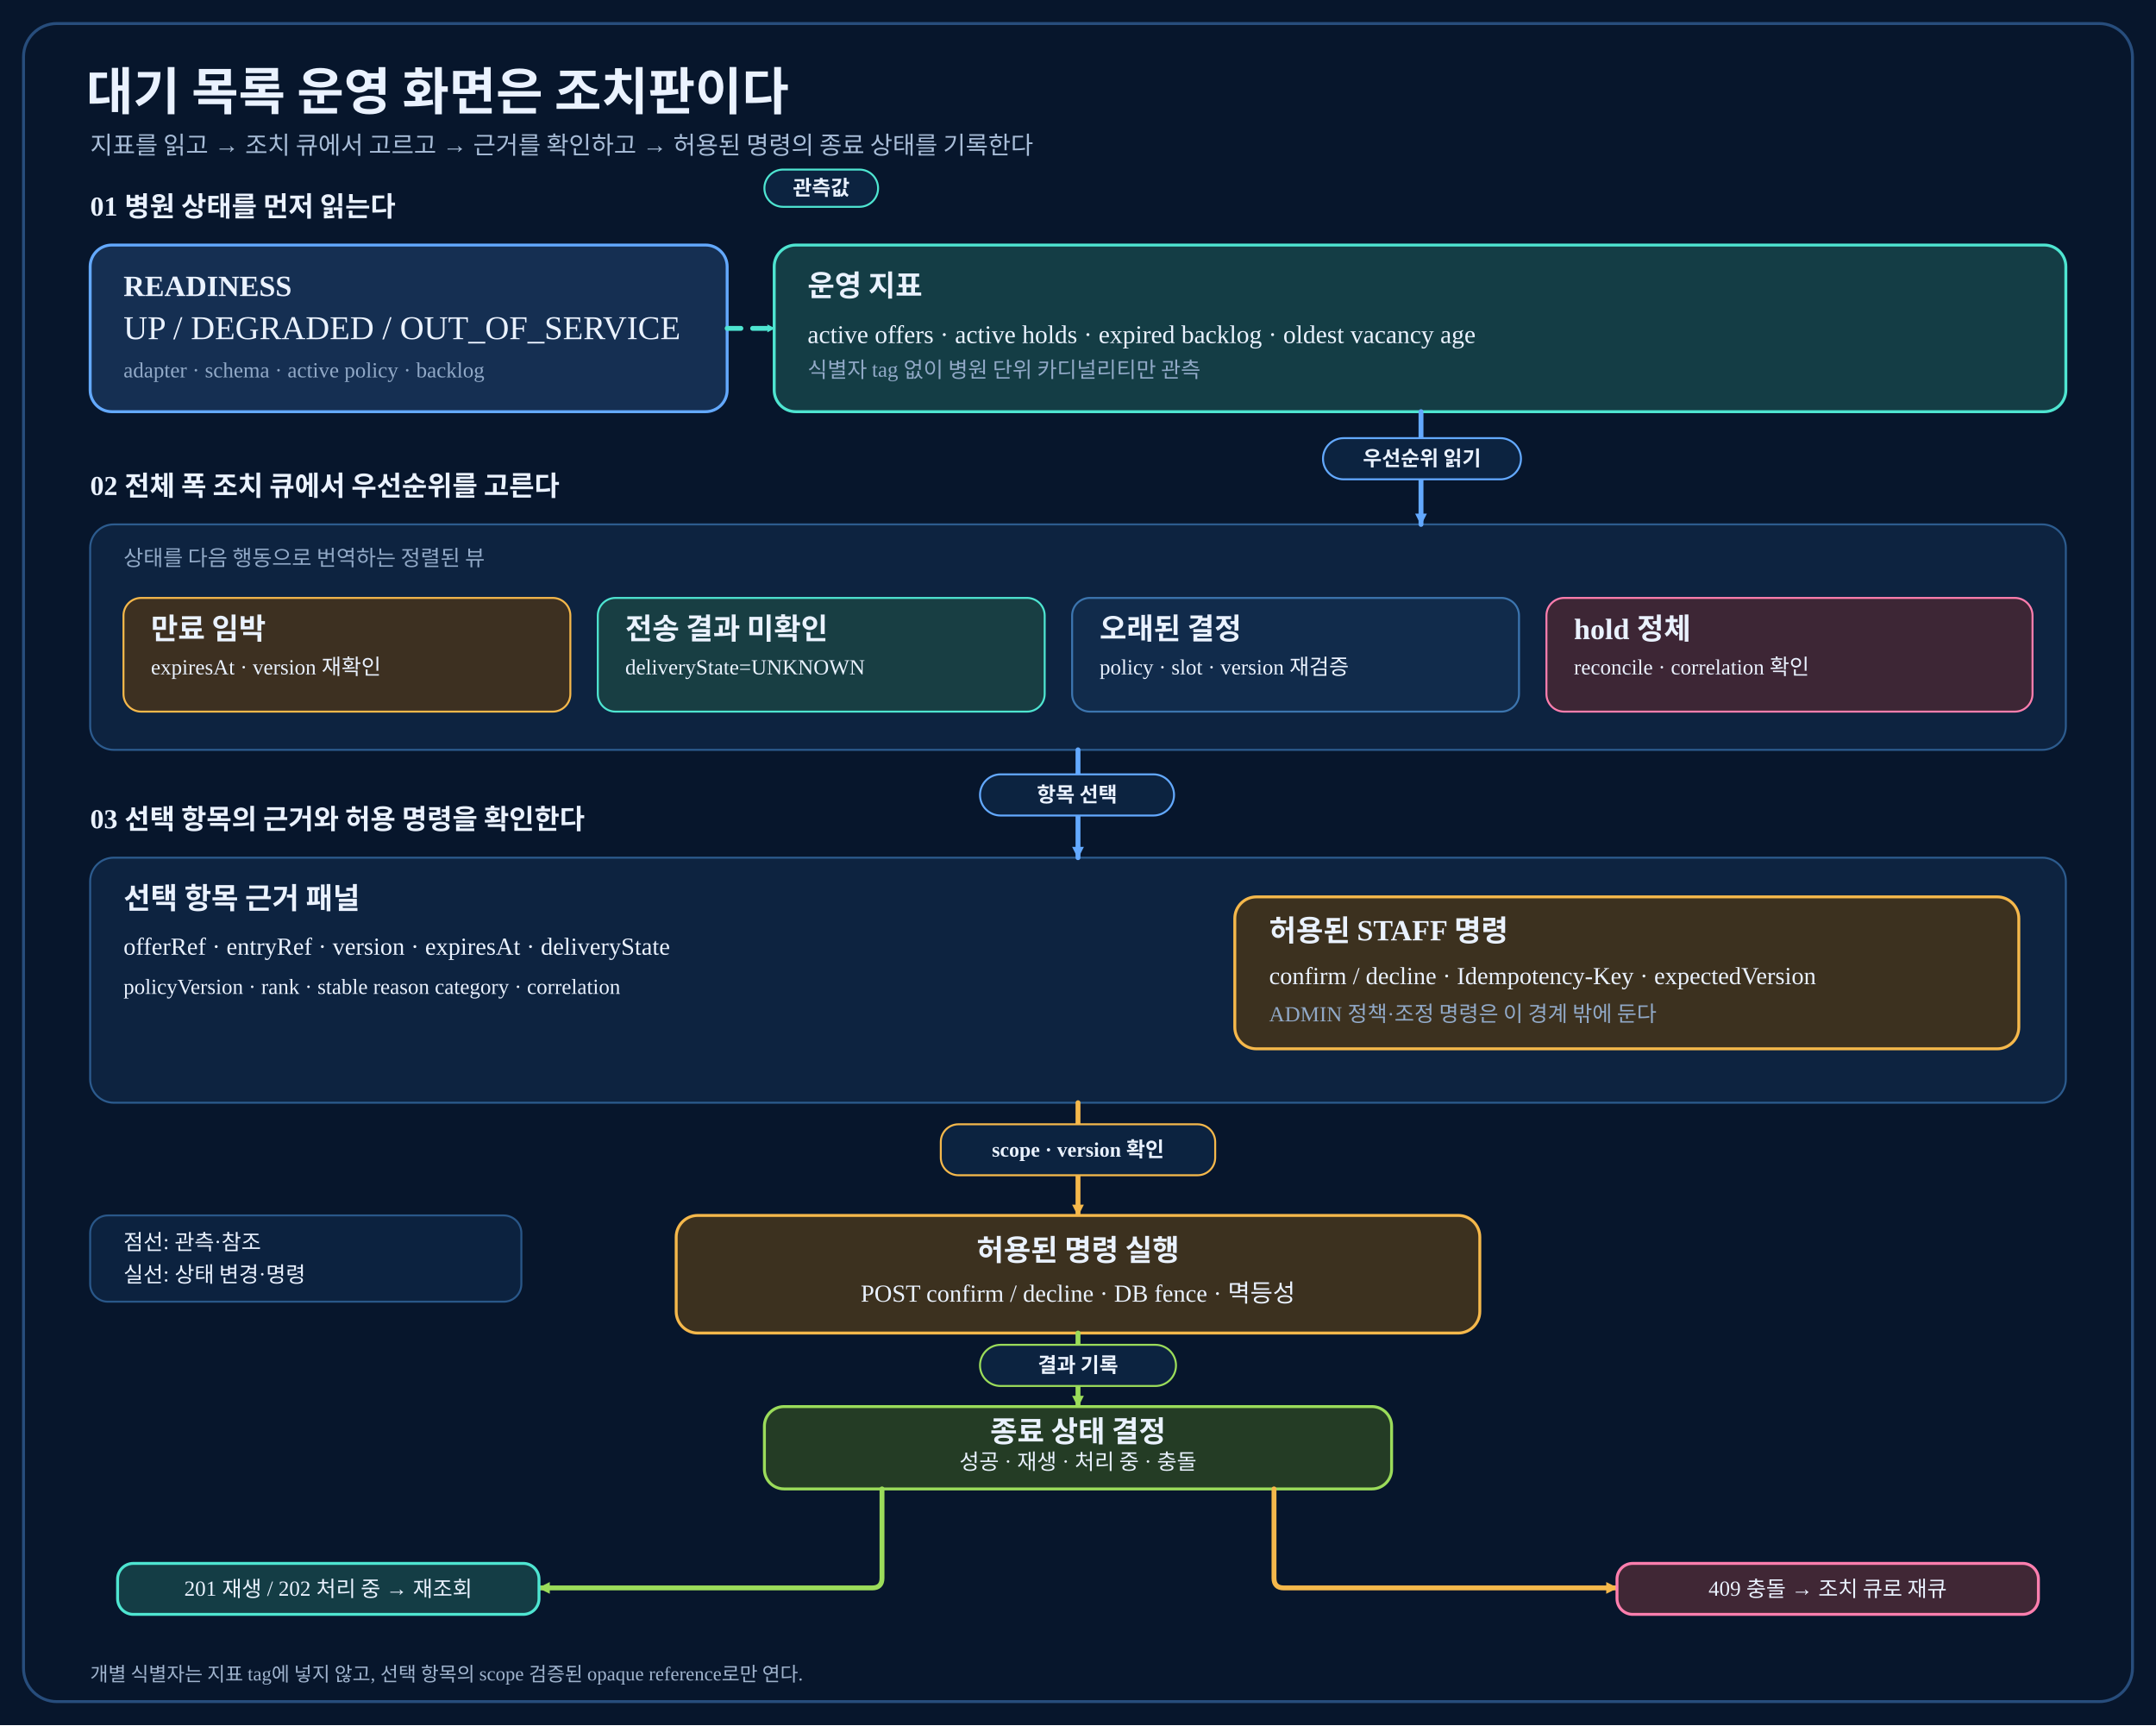
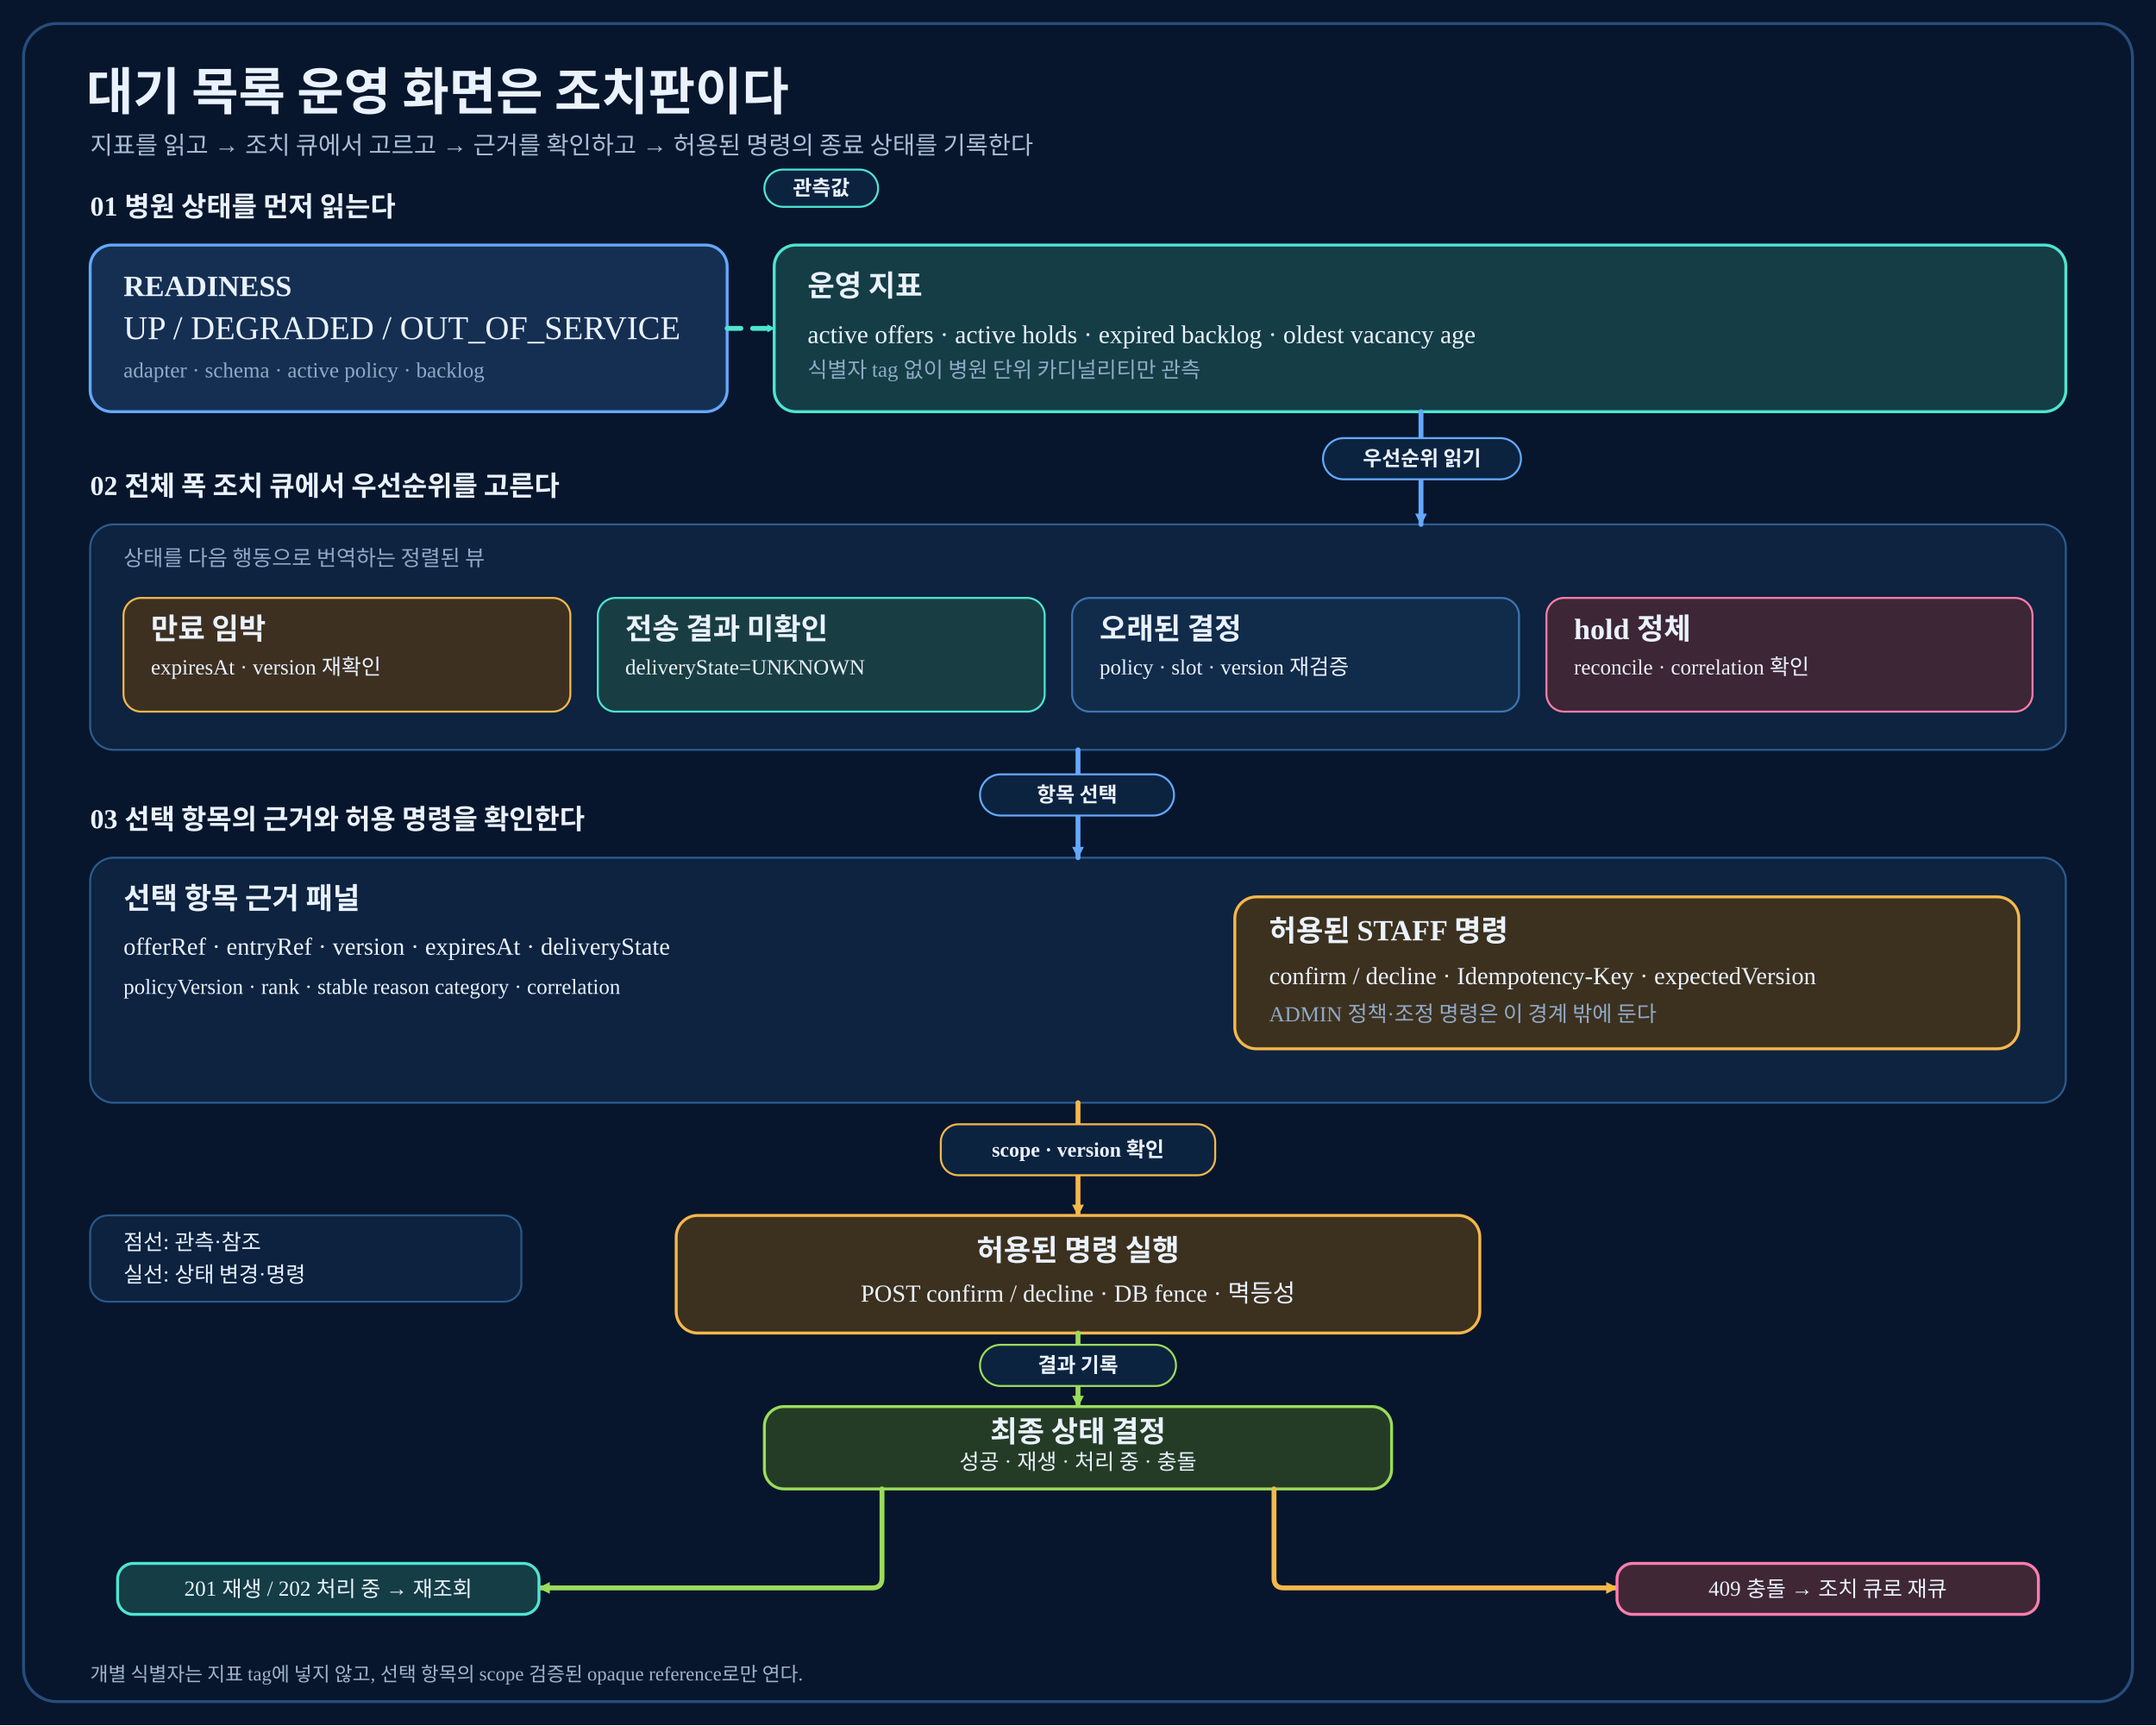
<svg xmlns="http://www.w3.org/2000/svg" width="2200" height="1760" viewBox="0 0 2200 1760" role="img" aria-labelledby="title desc">
  <defs>
    <style>
      text { font-family: "goorm Sans", "Apple SD Gothic Neo", "Noto Sans KR", sans-serif !important; fill: #eaf2ff; }
      text.code, text.metric, text.status { font-family: "goorm Sans Code", "goorm Sans", "Apple SD Gothic Neo", "Noto Sans KR", sans-serif !important; }
      text.title { font-family: "goorm Sans", "Apple SD Gothic Neo", "Noto Sans KR", sans-serif !important; font-weight: 700; }
      text.subtitle { fill: #a8bdd8; }
      text.muted { fill: #91a9c7; }
      text.small { font-size: 22px; }
      text.body { font-size: 25px; }
      text.card-title { font-size: 30px; font-weight: 700; }
      text.section { font-size: 28px; font-weight: 700; }
      text.label { font-size: 21px; font-weight: 600; }
      text.caption { font-size: 20px; fill: #9fb3cd; }
      .card { stroke-width: 3; }
      .primary-card { fill: #152f52; stroke: #63a9ff; }
      .teal-card { fill: #143d45; stroke: #4ee5d1; }
      .amber-card { fill: #3c311f; stroke: #f5b84b; }
      .green-card { fill: #243c25; stroke: #9bdc5a; }
      .red-card { fill: #402735; stroke: #ff7eae; }
      .slate-card { fill: #242b3e; stroke: #a7b6d4; }
      .canvas { fill: #07162c; stroke: #274d7c; stroke-width: 3; }
      .panel { fill: #0d2340; stroke: #2c5b8e; stroke-width: 2; }
      .queue-card { fill: #112b4b; stroke: #3c75af; stroke-width: 2; }
      .queue-card.warn { fill: #3d3021; stroke: #f5b84b; }
      .queue-card.unknown { fill: #183e43; stroke: #4ee5d1; }
      .queue-card.conflict { fill: #3d2635; stroke: #ff7eae; }
      .connector { fill: none; stroke-linecap: round; stroke-linejoin: round; stroke-width: 5; }
      .primary-line { stroke: #63a9ff; }
      .observe-line { stroke: #4ee5d1; stroke-dasharray: 14 12; }
      .state-line { stroke: #9bdc5a; }
      .warning-line { stroke: #f5b84b; }
      .conflict-line { stroke: #ff7eae; stroke-dasharray: 12 10; }
      .connector-label { fill: #0c2340; stroke-width: 2; }
      .label-primary { stroke: #63a9ff; }
      .label-observe { stroke: #4ee5d1; }
      .label-state { stroke: #9bdc5a; }
      .label-warning { stroke: #f5b84b; }
      .label-conflict { stroke: #ff7eae; }
    </style>
    <marker id="ko-primary-arrow" markerWidth="14" markerHeight="14" markerUnits="userSpaceOnUse" viewBox="0 0 14 14" refX="12" refY="7" orient="auto" data-role="primary" data-size="14x14" data-tip-direction="positive-x">
      <path d="M1 1 L13 7 L1 13 Z" fill="#63a9ff" stroke="none" />
    </marker>
    <marker id="ko-observe-arrow" markerWidth="10" markerHeight="10" markerUnits="userSpaceOnUse" viewBox="0 0 10 10" refX="8" refY="5" orient="auto" data-role="secondary" data-size="10x10" data-tip-direction="positive-x">
      <path d="M1 1 L9 5 L1 9 Z" fill="#4ee5d1" stroke="none" />
    </marker>
    <marker id="ko-state-arrow" markerWidth="14" markerHeight="14" markerUnits="userSpaceOnUse" viewBox="0 0 14 14" refX="12" refY="7" orient="auto" data-role="primary" data-size="14x14" data-tip-direction="positive-x">
      <path d="M1 1 L13 7 L1 13 Z" fill="#9bdc5a" stroke="none" />
    </marker>
    <marker id="ko-warning-arrow" markerWidth="14" markerHeight="14" markerUnits="userSpaceOnUse" viewBox="0 0 14 14" refX="12" refY="7" orient="auto" data-role="primary" data-size="14x14" data-tip-direction="positive-x">
      <path d="M1 1 L13 7 L1 13 Z" fill="#f5b84b" stroke="none" />
    </marker>
    <marker id="ko-conflict-arrow" markerWidth="14" markerHeight="14" markerUnits="userSpaceOnUse" viewBox="0 0 14 14" refX="12" refY="7" orient="auto" data-role="secondary" data-size="14x14" data-tip-direction="positive-x">
      <path d="M1 1 L13 7 L1 13 Z" fill="#ff7eae" stroke="none" />
    </marker>
  </defs>
  <rect x="0" y="0" width="2200" height="1760" fill="#07162c" />
  <rect class="canvas" x="24" y="24" width="2152" height="1712" rx="34" />
  <text class="title" x="88" y="112" font-size="52">대기 목록 운영 화면은 조치판이다</text>
  <text class="subtitle" x="92" y="157" font-size="25">지표를 읽고 → 조치 큐에서 고르고 → 근거를 확인하고 → 허용된 명령의 종료 상태를 기록한다</text>
  <text class="section" x="92" y="220">01  병원 상태를 먼저 읽는다</text>
  <rect class="card primary-card" x="92" y="250" width="650" height="170" rx="22" />
  <text class="card-title" x="126" y="302">READINESS</text>
  <text class="status" x="126" y="346" font-size="34">UP / DEGRADED / OUT_OF_SERVICE</text>
  <text class="muted small" x="126" y="385">adapter · schema · active policy · backlog</text>
  <rect class="card teal-card" x="790" y="250" width="1318" height="170" rx="22" />
  <text class="card-title" x="824" y="302">운영 지표</text>
  <text class="metric" x="824" y="350" font-size="26">active offers · active holds · expired backlog · oldest vacancy age</text>
  <text class="muted small" x="824" y="385">식별자 tag 없이 병원 단위 카디널리티만 관측</text>
  <path class="connector observe-line" data-connector="clinic-readiness-to-operational-metrics" data-source="clinic-readiness" data-target="operational-metrics" d="M742 335 H790" marker-end="url(#ko-observe-arrow)" />
  <g class="connector-label" data-from="clinic-readiness" data-to="operational-metrics">
    <rect class="label-observe" x="780" y="173" width="116" height="38" rx="19" />
    <text class="label" x="838" y="199" text-anchor="middle">관측값</text>
  </g>
  <text class="section" x="92" y="505">02  전체 폭 조치 큐에서 우선순위를 고른다</text>
  <rect class="panel" x="92" y="535" width="2016" height="230" rx="24" />
  <text class="muted small" x="126" y="577">상태를 다음 행동으로 번역하는 정렬된 뷰</text>
  <rect class="queue-card warn" x="126" y="610" width="456" height="116" rx="18" />
  <text class="card-title" x="154" y="652" font-size="25">만료 임박</text>
  <text class="small" x="154" y="688">expiresAt · version 재확인</text>
  <rect class="queue-card unknown" x="610" y="610" width="456" height="116" rx="18" />
  <text class="card-title" x="638" y="652" font-size="25">전송 결과 미확인</text>
  <text class="small" x="638" y="688">deliveryState=UNKNOWN</text>
  <rect class="queue-card" x="1094" y="610" width="456" height="116" rx="18" />
  <text class="card-title" x="1122" y="652" font-size="25">오래된 결정</text>
  <text class="small" x="1122" y="688">policy · slot · version 재검증</text>
  <rect class="queue-card conflict" x="1578" y="610" width="496" height="116" rx="18" />
  <text class="card-title" x="1606" y="652" font-size="25">hold 정체</text>
  <text class="small" x="1606" y="688">reconcile · correlation 확인</text>
  <path class="connector primary-line" data-connector="operational-metrics-to-action-queue" data-source="operational-metrics" data-target="action-queue" d="M1450 420 V535" marker-end="url(#ko-primary-arrow)" />
  <g class="connector-label" data-from="operational-metrics" data-to="action-queue">
    <rect class="label-primary" x="1350" y="447" width="202" height="42" rx="21" />
    <text class="label" x="1451" y="475" text-anchor="middle">우선순위 읽기</text>
  </g>
  <text class="section" x="92" y="845">03  선택 항목의 근거와 허용 명령을 확인한다</text>
  <rect class="panel" x="92" y="875" width="2016" height="250" rx="24" />
  <text class="card-title" x="126" y="927">선택 항목 근거 패널</text>
  <text class="code" x="126" y="974" font-size="25">offerRef · entryRef · version · expiresAt · deliveryState</text>
  <text class="small" x="126" y="1014">policyVersion · rank · stable reason category · correlation</text>
  <rect class="card amber-card" x="1260" y="915" width="800" height="155" rx="22" />
  <text class="card-title" x="1295" y="960">허용된 STAFF 명령</text>
  <text class="body" x="1295" y="1004">confirm / decline · Idempotency-Key · expectedVersion</text>
  <text class="muted small" x="1295" y="1042">ADMIN 정책·조정 명령은 이 경계 밖에 둔다</text>
  <path class="connector primary-line" data-connector="action-queue-to-selected-evidence" data-source="action-queue" data-target="selected-evidence" d="M1100 765 V875" marker-end="url(#ko-primary-arrow)" />
  <g class="connector-label" data-from="action-queue" data-to="selected-evidence">
    <rect class="label-primary" x="1000" y="790" width="198" height="42" rx="21" />
    <text class="label" x="1099" y="818" text-anchor="middle">항목 선택</text>
  </g>
  <path class="connector warning-line" data-connector="selected-evidence-to-staff-command" data-source="selected-evidence" data-target="staff-command" d="M1100 1125 V1240" marker-end="url(#ko-warning-arrow)" />
  <g class="connector-label" data-from="selected-evidence" data-to="staff-command">
    <rect class="label-warning" x="960" y="1147" width="280" height="52" rx="18" />
    <text class="label" x="1100" y="1180" text-anchor="middle">scope · version 확인</text>
  </g>
  <rect class="card amber-card" x="690" y="1240" width="820" height="120" rx="22" />
  <text class="card-title" x="1100" y="1286" text-anchor="middle">허용된 명령 실행</text>
  <text class="body" x="1100" y="1328" text-anchor="middle">POST confirm / decline · DB fence · 멱등성</text>
  <path class="connector state-line" data-connector="staff-command-to-terminal-outcome-decision" data-source="staff-command" data-target="terminal-outcome-decision" d="M1100 1360 V1435" marker-end="url(#ko-state-arrow)" />
  <g class="connector-label" data-from="staff-command" data-to="terminal-outcome-decision">
    <rect class="label-state" x="1000" y="1372" width="200" height="42" rx="21" />
    <text class="label" x="1100" y="1400" text-anchor="middle">결과 기록</text>
  </g>
  <rect class="card green-card" x="780" y="1435" width="640" height="84" rx="20" />
-   <text class="card-title" x="1100" y="1471" text-anchor="middle">종료 상태 결정</text>
+   <text class="card-title" x="1100" y="1471" text-anchor="middle">최종 상태 결정</text>
  <text class="small" x="1100" y="1499" text-anchor="middle">성공 · 재생 · 처리 중 · 충돌</text>
  <path class="connector state-line" data-connector="terminal-replay-processing" data-source="terminal-outcome-decision" data-target="replay-processing" d="M900 1519 V1610 Q900 1620 890 1620 H550" marker-end="url(#ko-state-arrow)" />
  <path class="connector warning-line" data-connector="terminal-conflict-requeue" data-source="terminal-outcome-decision" data-target="conflict-requeue" d="M1300 1519 V1610 Q1300 1620 1310 1620 H1650" marker-end="url(#ko-warning-arrow)" />
  <rect class="card teal-card" x="120" y="1595" width="430" height="52" rx="16" />
  <text class="small" x="335" y="1628" text-anchor="middle">201 재생 / 202 처리 중 → 재조회</text>
  <rect class="card red-card" x="1650" y="1595" width="430" height="52" rx="16" />
  <text class="small" x="1865" y="1628" text-anchor="middle">409 충돌 → 조치 큐로 재큐</text>
  <rect class="panel" x="92" y="1240" width="440" height="88" rx="18" opacity="0.94" />
  <text class="small" x="126" y="1275">점선: 관측·참조</text>
  <text class="small" x="126" y="1308">실선: 상태 변경·명령</text>
  <text class="caption" x="92" y="1715">개별 식별자는 지표 tag에 넣지 않고, 선택 항목의 scope 검증된 opaque reference로만 연다.</text>
</svg>
